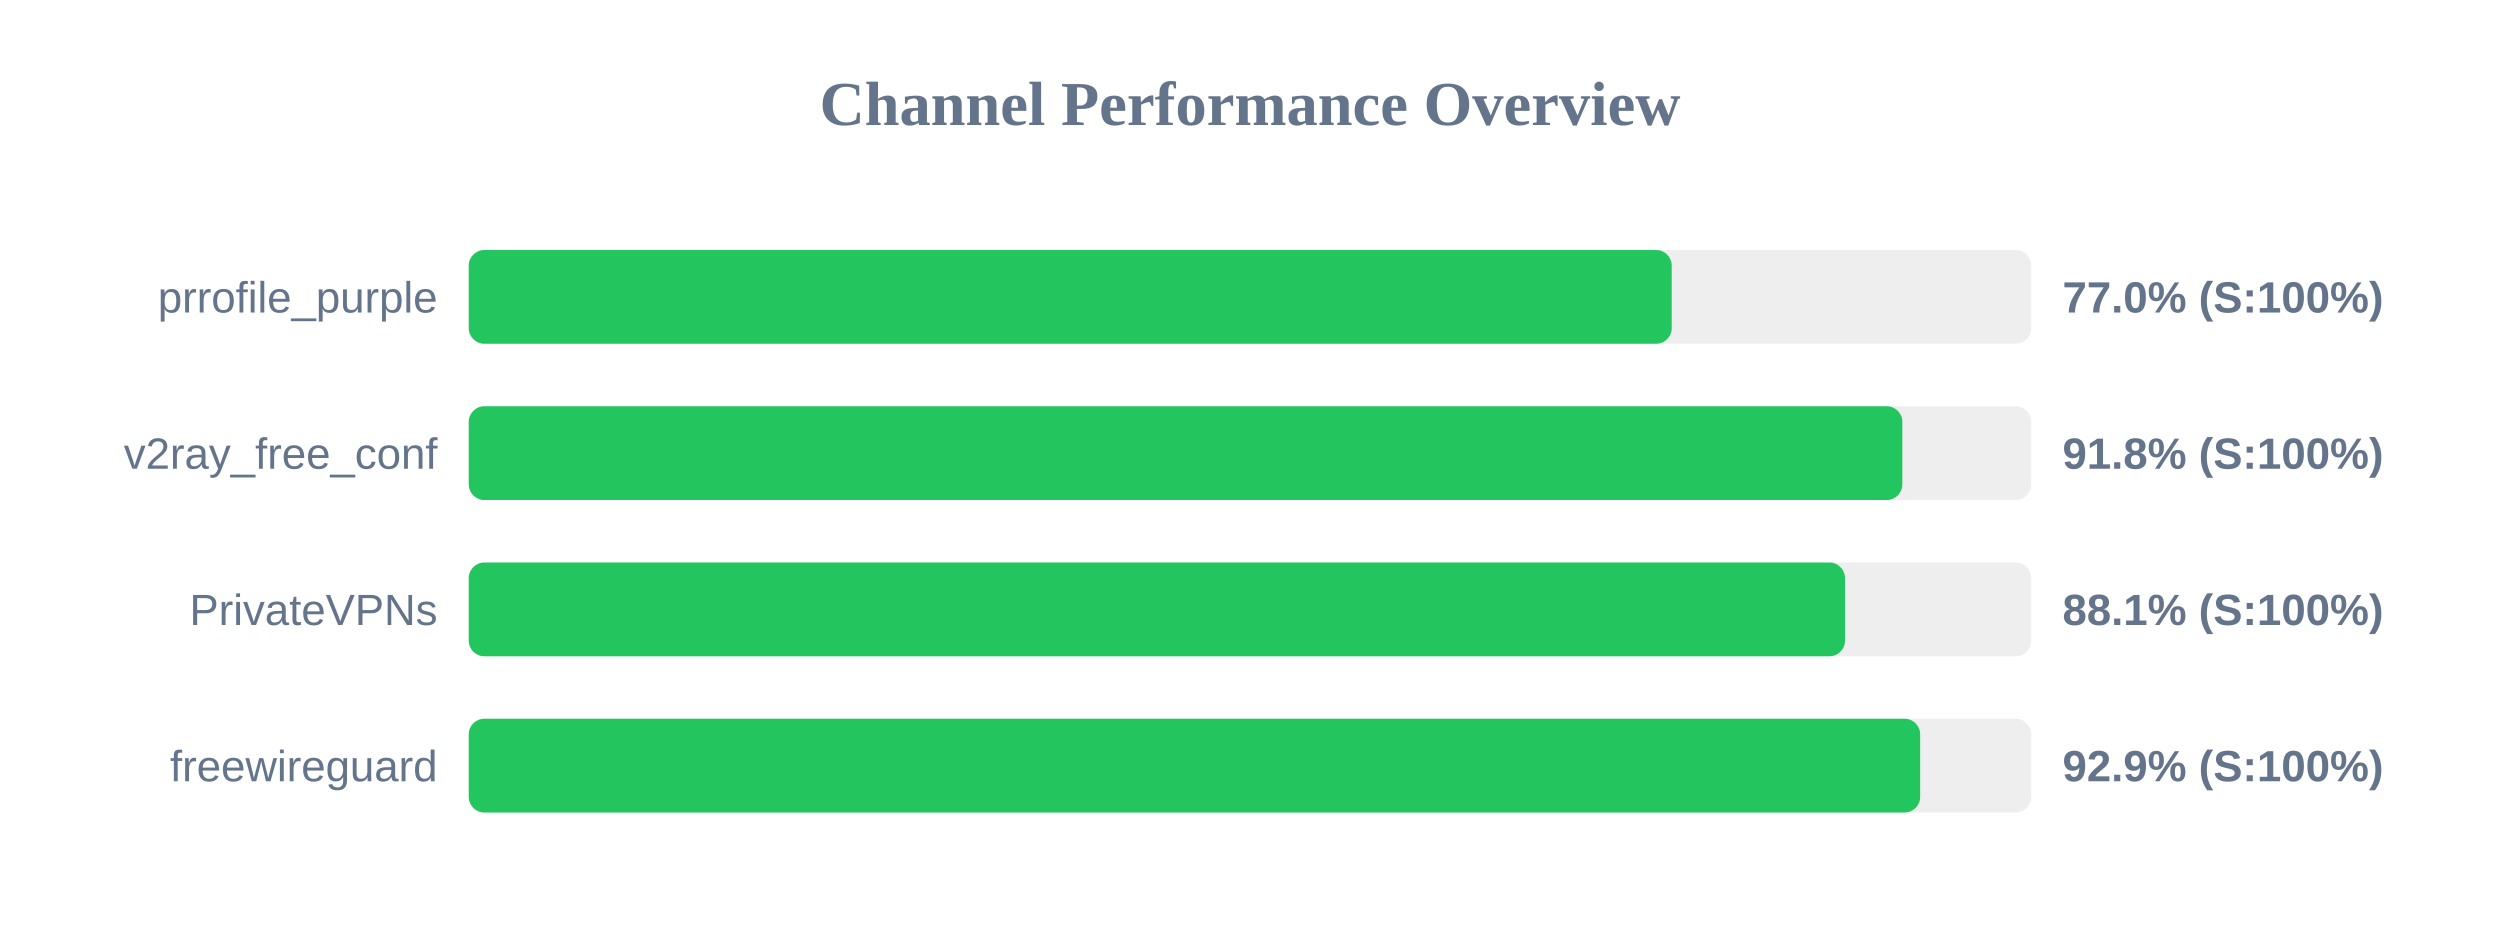
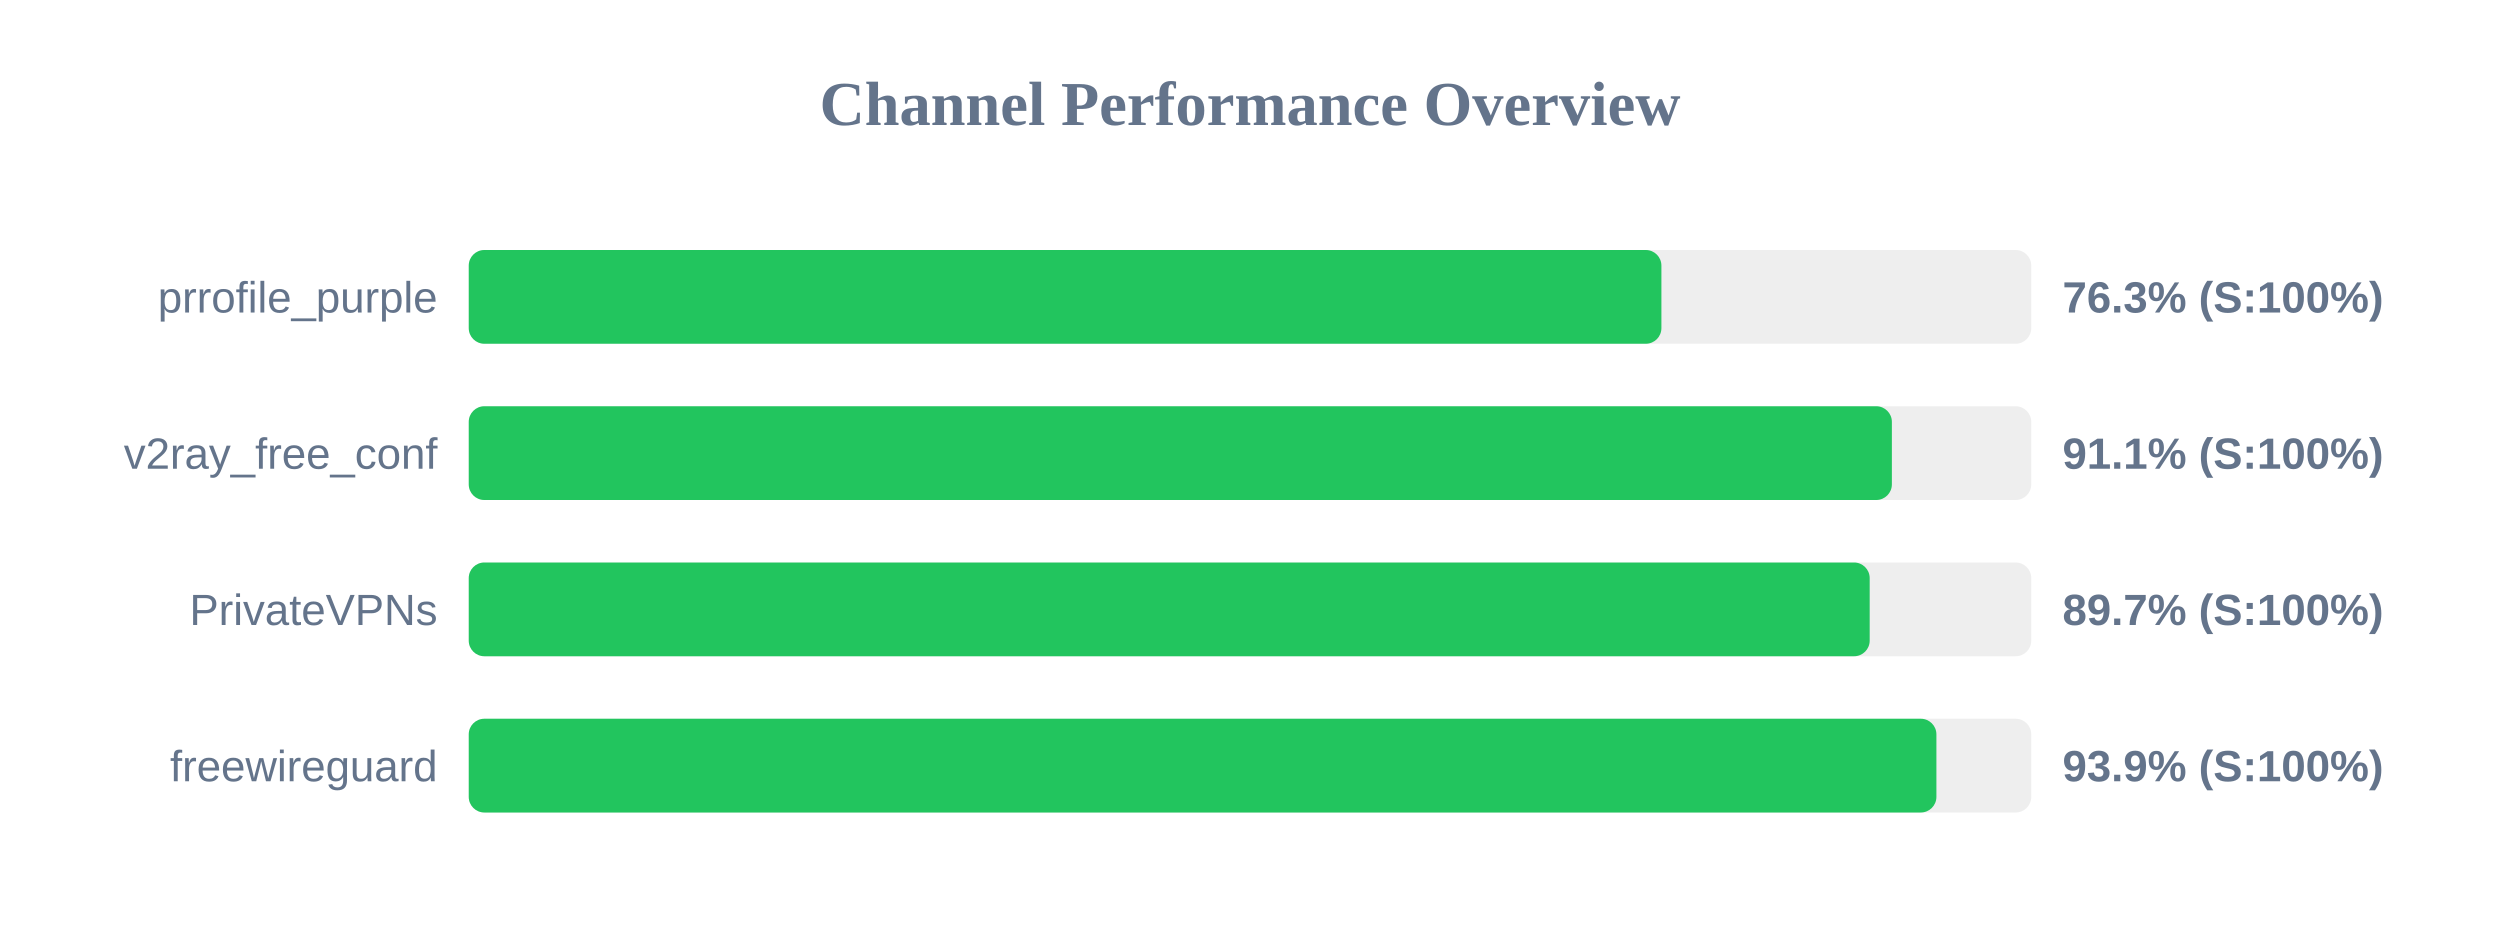
<svg xmlns="http://www.w3.org/2000/svg" width="800" height="300" version="1.1">
  <style>
        .row { font: 14px Arial; fill: #64748b; }
        .score { font: bold 14px Arial; fill: #64748b; }
    </style>
  <text x="400" y="40" text-anchor="middle" font-size="20px" font-weight="bold" fill="#64748b">Channel Performance Overview</text>
  <rect x="150" y="80" width="500" height="30" fill="#eee" rx="5" />
-   <rect x="150" y="80" width="384.95" height="30" fill="#22c55e" rx="5" />
+   <rect x="150" y="80" width="381.65" height="30" fill="#22c55e" rx="5" />
  <text x="140" y="100" text-anchor="end" class="row">prrofile_purple</text>
-   <text x="660" y="100" text-anchor="start" class="score">77.0% (S:100%)</text>
+   <text x="660" y="100" text-anchor="start" class="score">76.3% (S:100%)</text>
  <rect x="150" y="130" width="500" height="30" fill="#eee" rx="5" />
-   <rect x="150" y="130" width="458.75" height="30" fill="#22c55e" rx="5" />
+   <rect x="150" y="130" width="455.4" height="30" fill="#22c55e" rx="5" />
  <text x="140" y="150" text-anchor="end" class="row">v2ray_free_conf</text>
-   <text x="660" y="150" text-anchor="start" class="score">91.8% (S:100%)</text>
+   <text x="660" y="150" text-anchor="start" class="score">91.1% (S:100%)</text>
  <rect x="150" y="180" width="500" height="30" fill="#eee" rx="5" />
-   <rect x="150" y="180" width="440.4" height="30" fill="#22c55e" rx="5" />
+   <rect x="150" y="180" width="448.3" height="30" fill="#22c55e" rx="5" />
  <text x="140" y="200" text-anchor="end" class="row">PrivateVPNs</text>
-   <text x="660" y="200" text-anchor="start" class="score">88.1% (S:100%)</text>
+   <text x="660" y="200" text-anchor="start" class="score">89.7% (S:100%)</text>
  <rect x="150" y="230" width="500" height="30" fill="#eee" rx="5" />
-   <rect x="150" y="230" width="464.45" height="30" fill="#22c55e" rx="5" />
+   <rect x="150" y="230" width="469.65" height="30" fill="#22c55e" rx="5" />
  <text x="140" y="250" text-anchor="end" class="row">freewireguard</text>
-   <text x="660" y="250" text-anchor="start" class="score">92.9% (S:100%)</text>
+   <text x="660" y="250" text-anchor="start" class="score">93.9% (S:100%)</text>
</svg>
